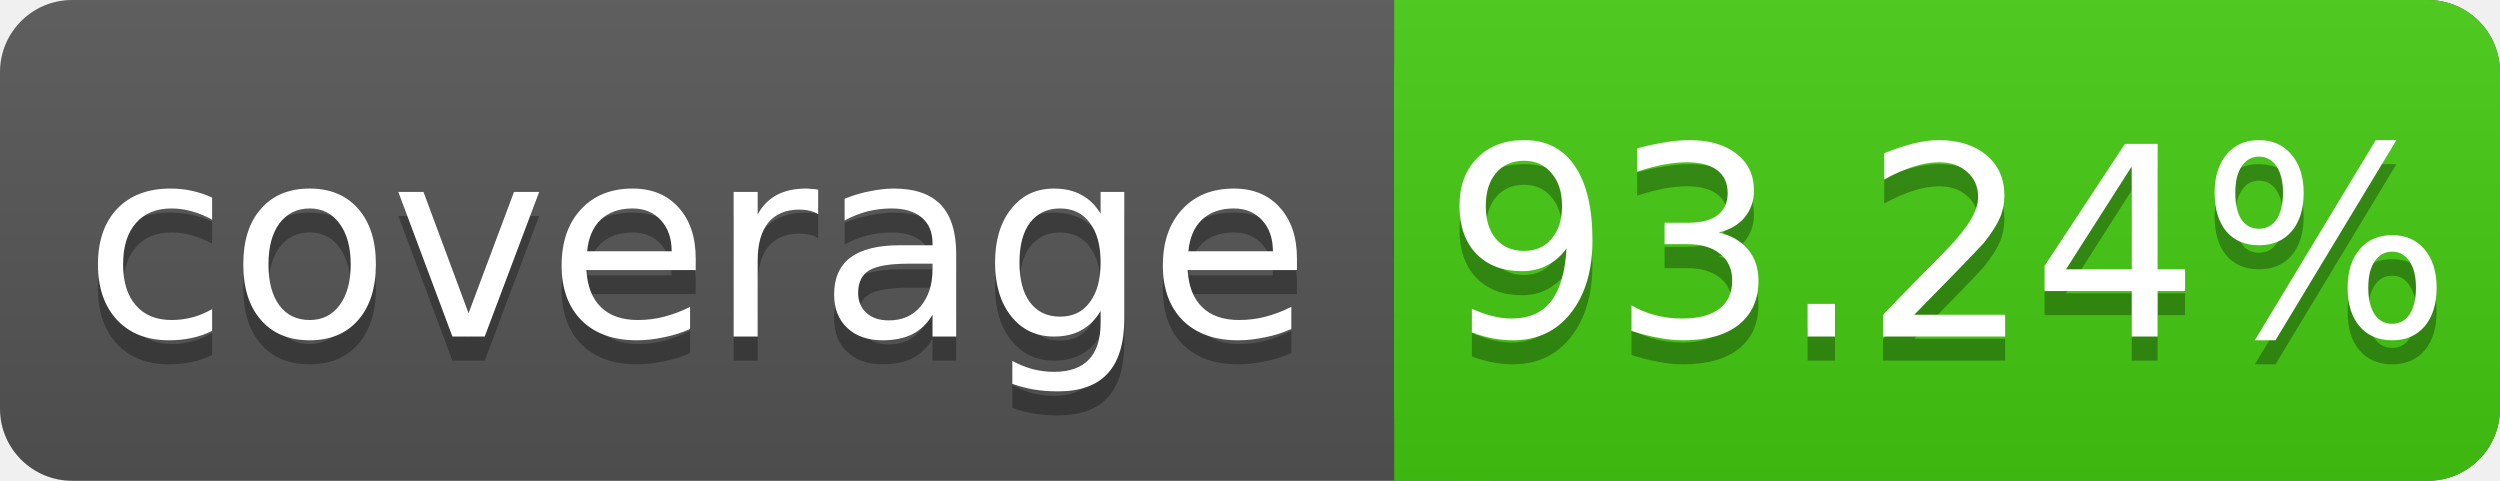
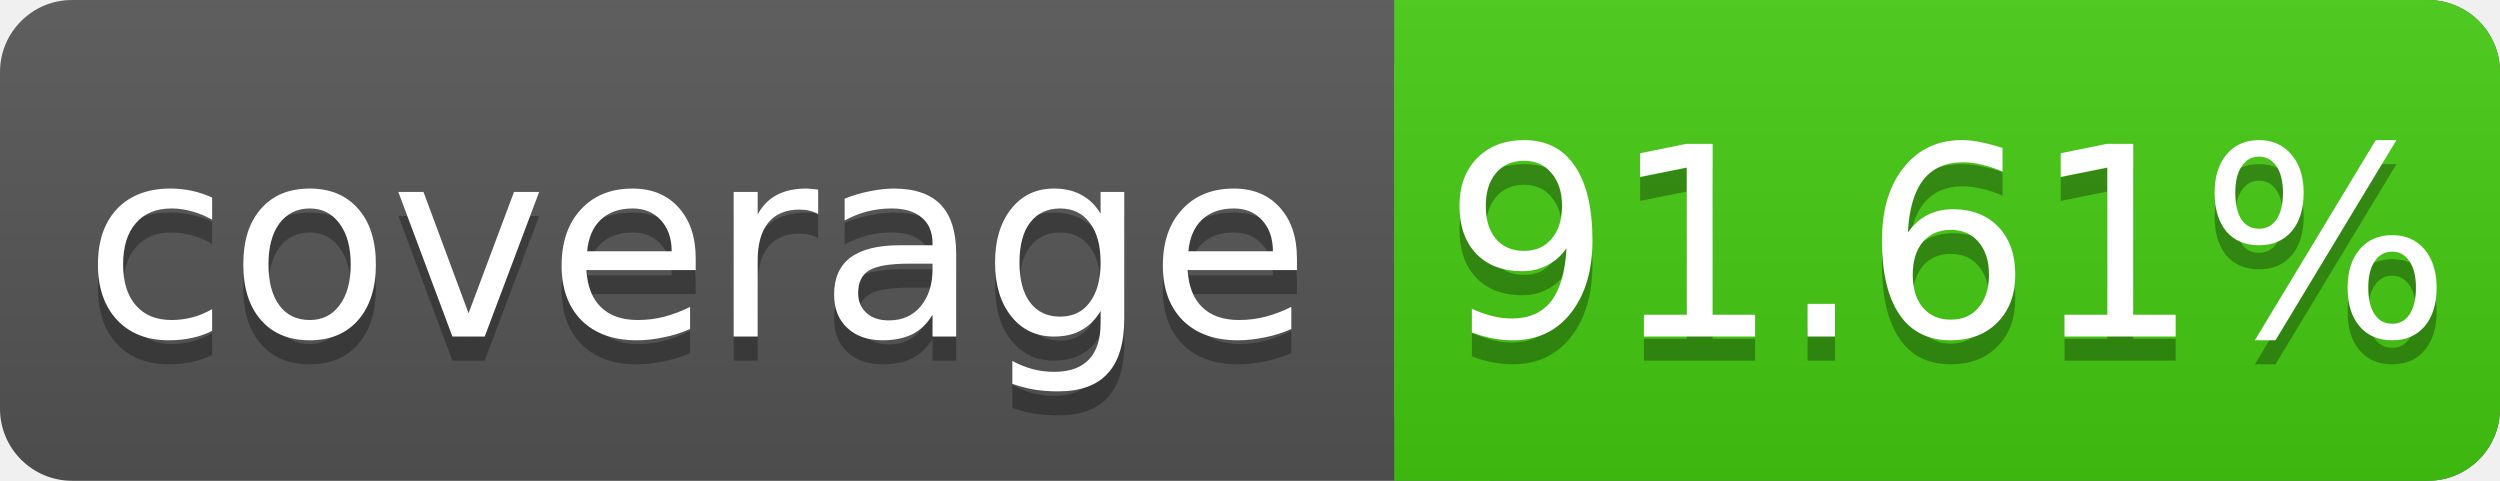
<svg xmlns="http://www.w3.org/2000/svg" width="104" height="20">
  <linearGradient id="s" x2="0" y2="100%">
    <stop offset="0" stop-color="#bbb" stop-opacity=".1" />
    <stop offset="1" stop-opacity=".1" />
  </linearGradient>
  <rect rx="3" width="104" height="20" fill="#555" />
  <rect rx="3" x="58" width="46" height="20" fill="#4c1" />
  <rect x="58" width="4" height="20" fill="#4c1" />
  <rect rx="3" width="104" height="20" fill="url(#s)" />
  <g fill="#fff" text-anchor="middle" font-family="DejaVu Sans,Verdana,Geneva,sans-serif" font-size="11">
    <text x="29" y="15" fill="#010101" fill-opacity=".3">coverage</text>
    <text x="29" y="14">coverage</text>
-     <text x="81" y="15" fill="#010101" fill-opacity=".3">93.24%</text>
-     <text x="81" y="14">93.24%</text>
+     <text x="81" y="15" fill="#010101" fill-opacity=".3">91.61%</text>
+     <text x="81" y="14">91.61%</text>
  </g>
</svg>
